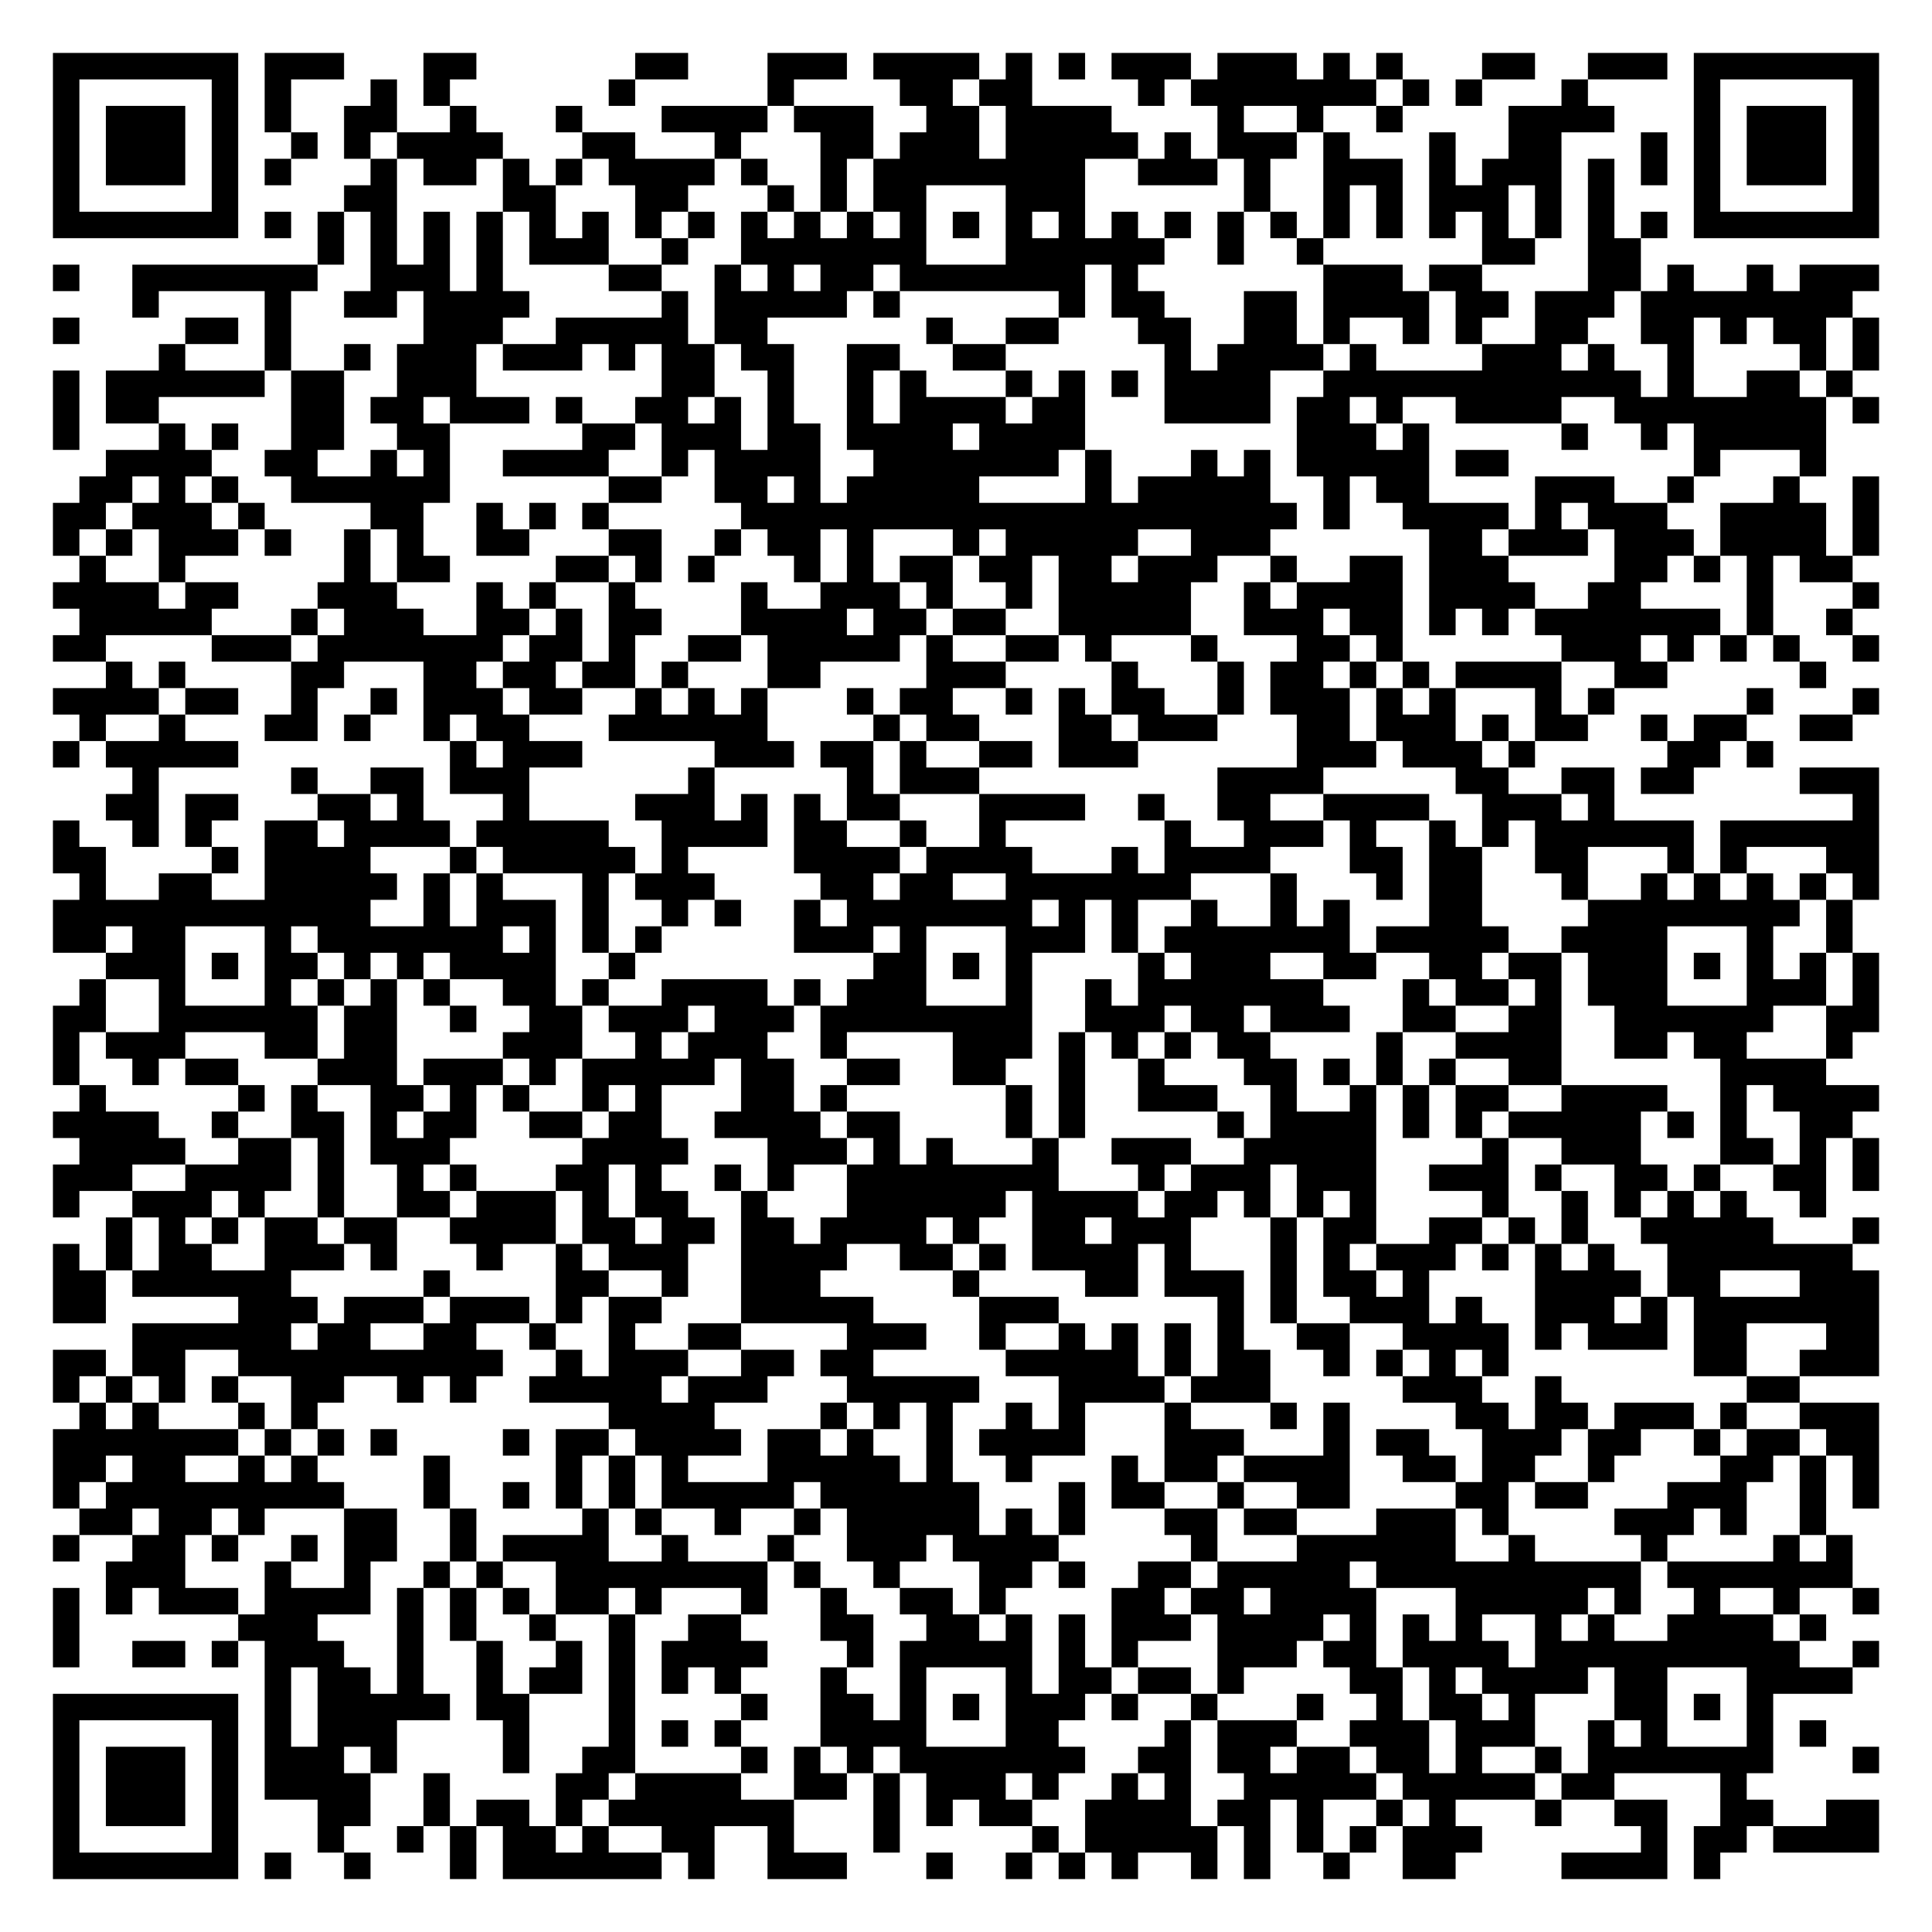
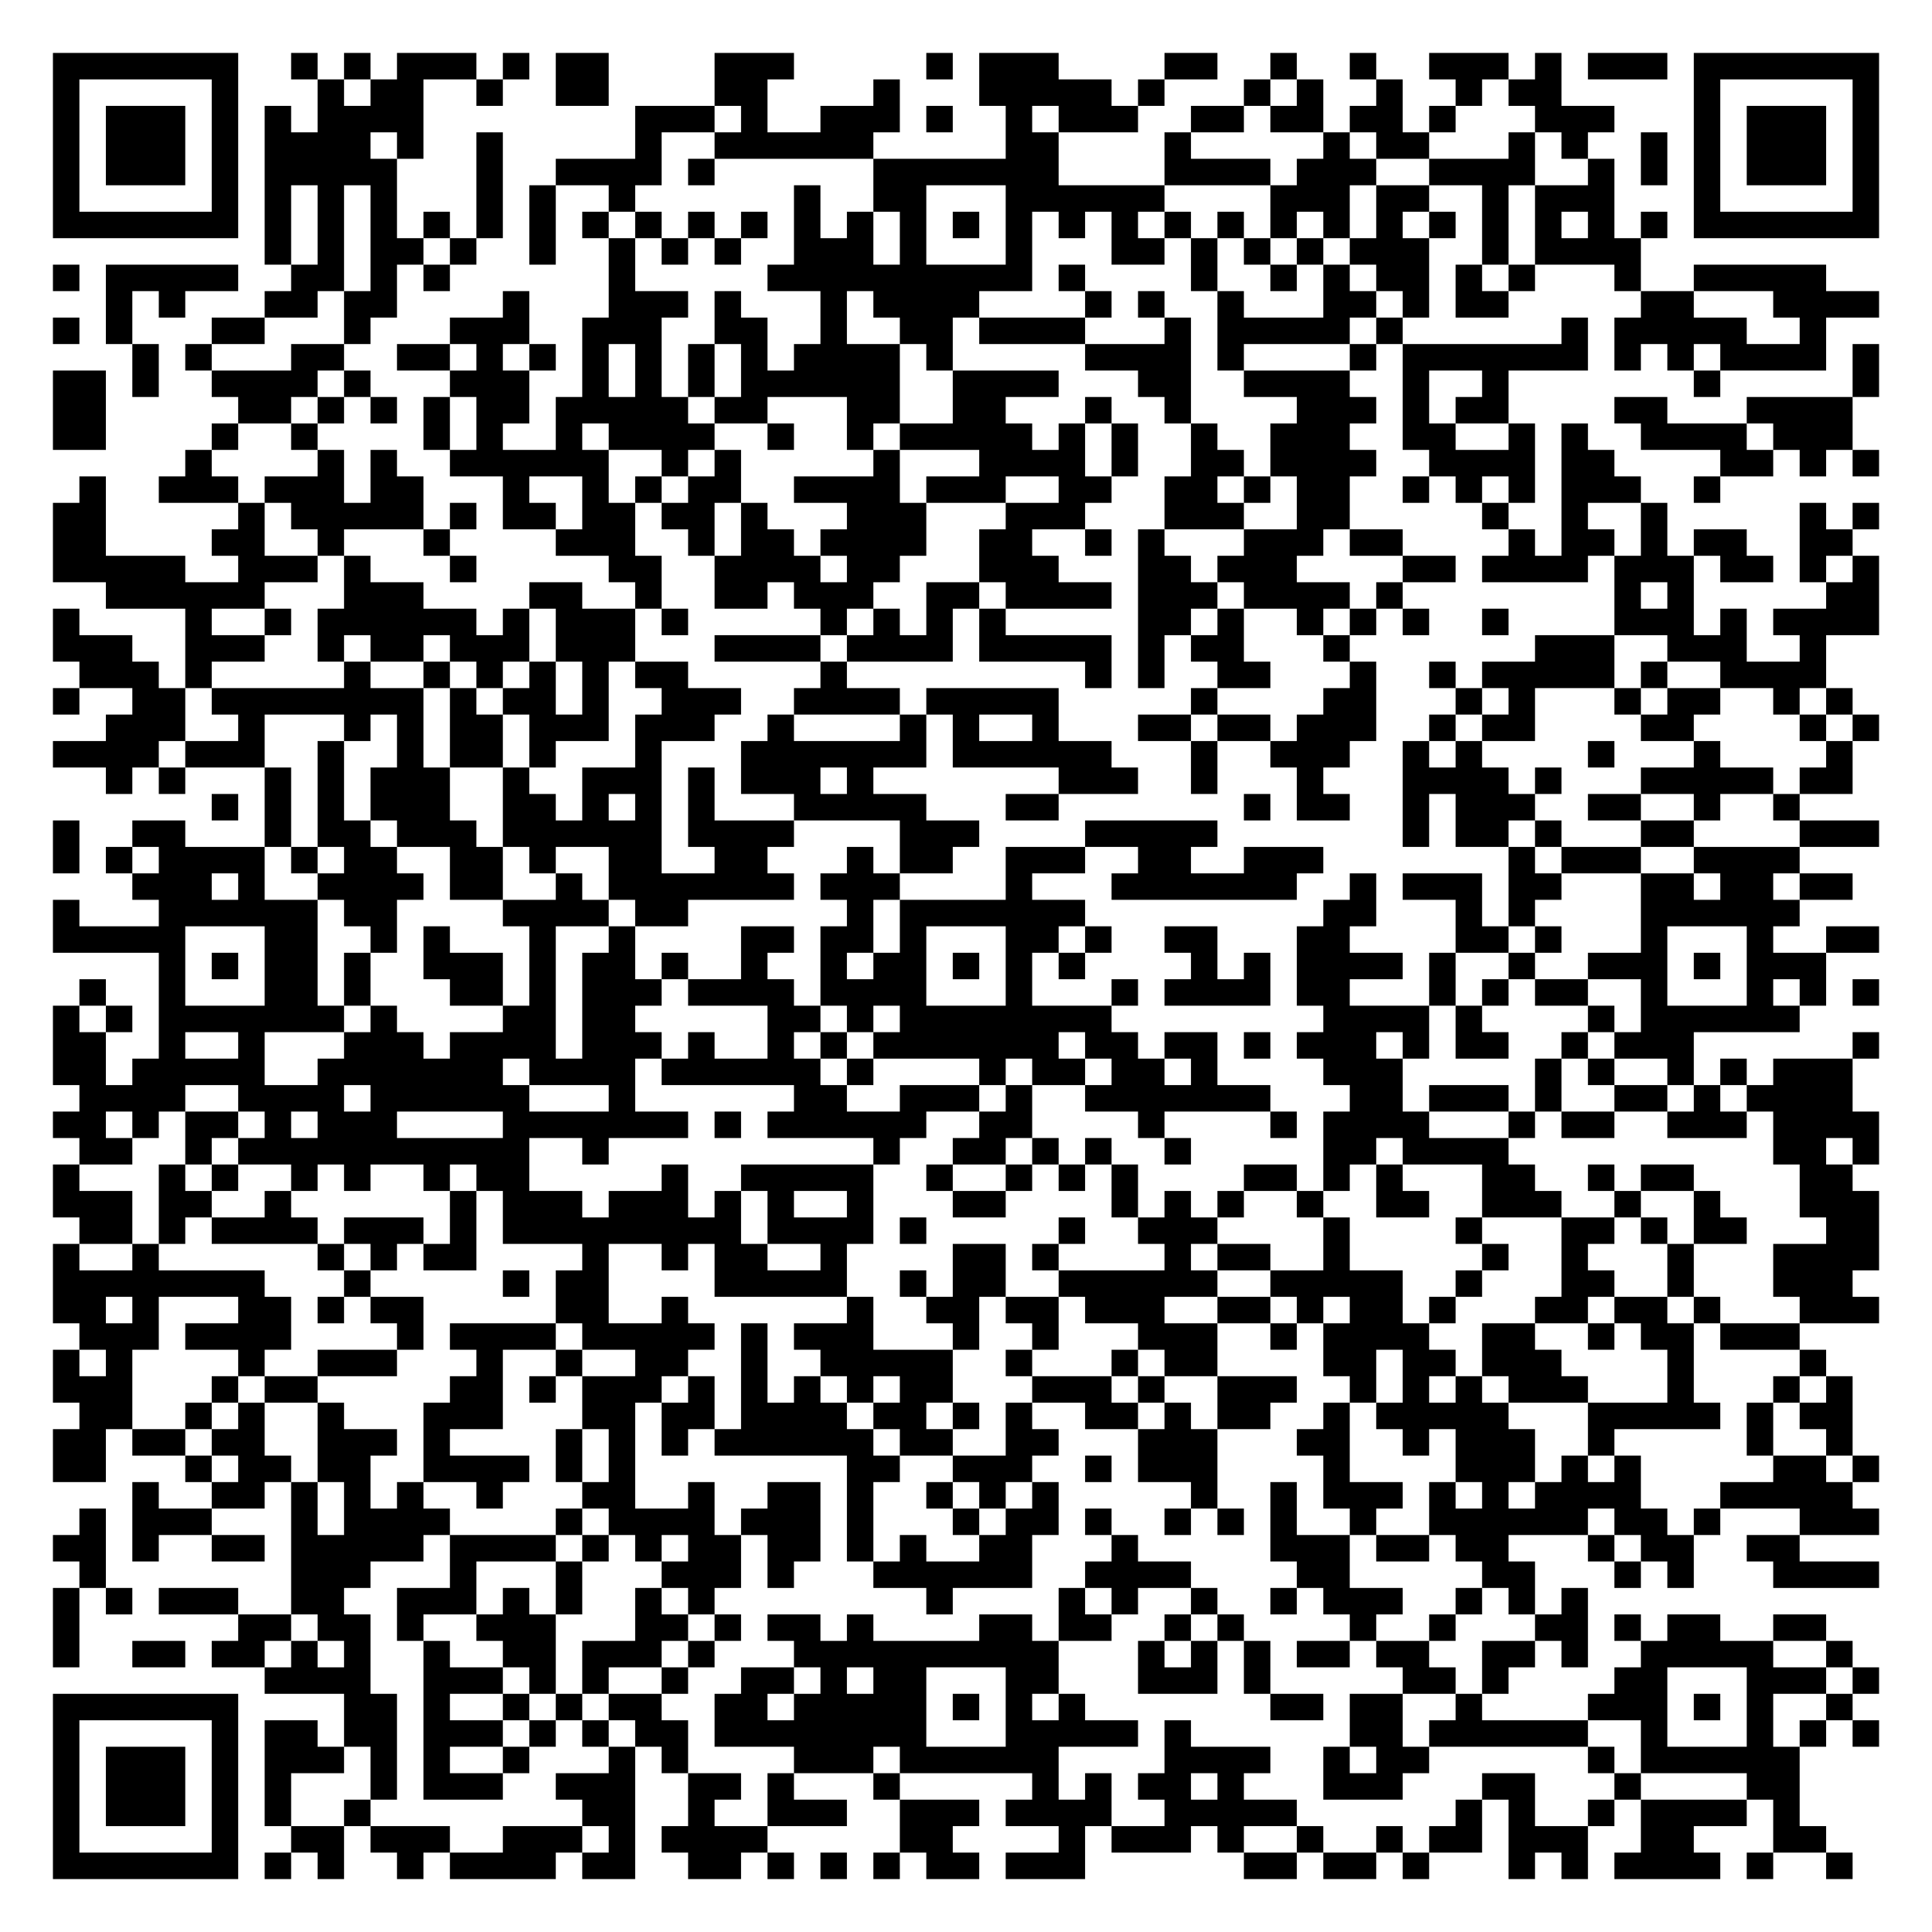
<svg xmlns="http://www.w3.org/2000/svg" width="292" height="292" class="segno">
  <g transform="scale(4)">
    <path fill="#fff" d="M0 0h73v73h-73z" />
-     <path class="qrline" stroke="#000" d="M2 2.5h7m1 0h3m3 0h2m6 0h2m3 0h3m1 0h4m1 0h1m1 0h1m1 0h3m1 0h3m1 0h1m1 0h1m3 0h2m2 0h3m1 0h7m-69 1h1m5 0h1m1 0h1m3 0h1m1 0h1m6 0h1m5 0h1m4 0h2m1 0h2m4 0h1m1 0h7m1 0h1m1 0h1m3 0h1m4 0h1m5 0h1m-69 1h1m1 0h3m1 0h1m1 0h1m2 0h2m2 0h1m3 0h1m3 0h4m1 0h3m2 0h2m1 0h4m4 0h1m2 0h1m2 0h1m4 0h4m3 0h1m1 0h3m1 0h1m-69 1h1m1 0h3m1 0h1m2 0h1m1 0h1m1 0h4m3 0h2m3 0h1m3 0h2m1 0h3m1 0h5m1 0h1m1 0h3m1 0h1m3 0h1m2 0h2m3 0h1m1 0h1m1 0h3m1 0h1m-69 1h1m1 0h3m1 0h1m1 0h1m3 0h1m1 0h2m1 0h1m1 0h1m1 0h4m1 0h1m2 0h1m1 0h8m2 0h3m1 0h1m2 0h3m1 0h1m1 0h3m1 0h1m1 0h1m1 0h1m1 0h3m1 0h1m-69 1h1m5 0h1m4 0h2m4 0h2m3 0h2m3 0h1m1 0h1m1 0h2m3 0h3m6 0h1m2 0h1m1 0h1m1 0h3m1 0h1m1 0h1m3 0h1m5 0h1m-69 1h7m1 0h1m1 0h1m1 0h1m1 0h1m1 0h1m1 0h1m1 0h1m1 0h1m1 0h1m1 0h1m1 0h1m1 0h1m1 0h1m1 0h1m1 0h1m1 0h1m1 0h1m1 0h1m1 0h1m1 0h1m1 0h1m1 0h1m1 0h1m1 0h1m1 0h1m1 0h1m1 0h1m1 0h7m-59 1h1m1 0h1m1 0h1m1 0h1m1 0h3m2 0h1m2 0h7m3 0h6m2 0h1m2 0h1m6 0h2m2 0h2m-60 1h1m2 0h7m2 0h3m1 0h1m4 0h2m2 0h1m1 0h1m1 0h2m1 0h7m1 0h1m7 0h3m1 0h2m4 0h2m1 0h1m2 0h1m1 0h3m-66 1h1m4 0h1m2 0h2m1 0h4m5 0h1m1 0h5m1 0h1m6 0h1m1 0h2m3 0h2m1 0h4m1 0h2m1 0h3m1 0h8m-68 1h1m4 0h2m1 0h1m5 0h3m2 0h5m1 0h2m6 0h1m2 0h2m3 0h2m2 0h2m1 0h1m2 0h1m1 0h1m2 0h2m2 0h2m1 0h1m1 0h2m1 0h1m-65 1h1m3 0h1m2 0h1m1 0h3m1 0h3m1 0h1m1 0h2m1 0h2m2 0h2m2 0h2m6 0h1m1 0h4m1 0h1m4 0h3m1 0h1m2 0h1m4 0h1m1 0h1m-69 1h1m1 0h6m1 0h2m2 0h3m7 0h2m2 0h1m2 0h1m1 0h1m3 0h1m1 0h1m1 0h1m1 0h4m2 0h12m1 0h1m2 0h2m1 0h1m-68 1h1m1 0h2m5 0h2m1 0h2m1 0h3m1 0h1m2 0h2m1 0h1m1 0h1m2 0h1m1 0h4m1 0h2m3 0h4m1 0h2m1 0h1m2 0h4m2 0h8m1 0h1m-69 1h1m3 0h1m1 0h1m2 0h2m2 0h2m5 0h2m1 0h3m1 0h2m1 0h4m1 0h4m8 0h3m1 0h1m5 0h1m2 0h1m1 0h5m-65 1h4m2 0h2m2 0h1m1 0h1m2 0h4m2 0h1m1 0h4m2 0h7m1 0h1m3 0h1m1 0h1m1 0h5m1 0h2m7 0h1m3 0h1m-66 1h2m1 0h1m1 0h1m2 0h6m6 0h2m2 0h2m1 0h1m1 0h5m4 0h1m1 0h5m2 0h1m1 0h2m4 0h3m2 0h1m3 0h1m2 0h1m-69 1h2m1 0h3m1 0h1m4 0h2m2 0h1m1 0h1m1 0h1m5 0h21m1 0h1m2 0h4m1 0h1m1 0h3m2 0h4m1 0h1m-69 1h1m1 0h1m1 0h3m1 0h1m2 0h1m1 0h1m2 0h2m3 0h2m2 0h1m1 0h2m1 0h1m3 0h1m1 0h5m2 0h3m6 0h2m1 0h3m1 0h3m1 0h4m1 0h1m-68 1h1m2 0h1m6 0h1m1 0h2m4 0h2m1 0h1m1 0h1m3 0h1m1 0h1m1 0h2m1 0h2m1 0h2m1 0h3m2 0h1m2 0h2m1 0h3m4 0h2m1 0h1m1 0h1m1 0h2m-68 1h4m1 0h2m3 0h3m3 0h1m1 0h1m2 0h1m4 0h1m2 0h3m1 0h1m2 0h1m1 0h5m2 0h1m1 0h4m1 0h4m2 0h2m4 0h1m3 0h1m-68 1h5m3 0h1m1 0h3m2 0h2m1 0h1m1 0h2m3 0h4m1 0h2m1 0h2m2 0h5m2 0h3m1 0h2m1 0h1m1 0h1m1 0h7m1 0h1m2 0h1m-68 1h2m4 0h3m1 0h7m1 0h2m1 0h1m2 0h2m1 0h5m1 0h1m2 0h2m1 0h1m3 0h1m3 0h2m1 0h1m6 0h3m1 0h1m1 0h1m1 0h1m2 0h1m-67 1h1m1 0h1m4 0h2m3 0h2m1 0h2m1 0h2m1 0h1m3 0h2m4 0h3m4 0h1m3 0h1m1 0h2m1 0h1m1 0h1m1 0h4m2 0h2m5 0h1m-67 1h4m1 0h2m2 0h1m2 0h1m1 0h3m1 0h2m2 0h1m1 0h1m1 0h1m3 0h1m1 0h2m2 0h1m1 0h1m1 0h2m2 0h1m1 0h3m1 0h1m1 0h1m3 0h1m1 0h1m5 0h1m3 0h1m-68 1h1m2 0h1m3 0h2m1 0h1m2 0h1m1 0h2m3 0h6m4 0h1m1 0h2m3 0h2m1 0h3m3 0h2m1 0h3m1 0h1m1 0h2m2 0h1m1 0h2m2 0h2m-68 1h1m1 0h5m8 0h1m1 0h3m5 0h3m1 0h2m1 0h1m2 0h2m1 0h3m6 0h3m1 0h3m1 0h1m5 0h2m1 0h1m-62 1h1m5 0h1m2 0h2m1 0h3m6 0h1m5 0h1m1 0h3m9 0h4m5 0h2m2 0h2m1 0h2m4 0h3m-67 1h2m1 0h2m3 0h2m1 0h1m3 0h1m4 0h3m1 0h1m1 0h1m1 0h2m3 0h4m2 0h1m2 0h2m2 0h4m2 0h3m1 0h1m9 0h1m-69 1h1m2 0h1m1 0h1m2 0h2m1 0h4m1 0h5m2 0h4m1 0h2m2 0h1m2 0h1m6 0h1m2 0h3m1 0h1m2 0h1m1 0h1m1 0h6m1 0h6m-69 1h2m4 0h1m1 0h4m3 0h1m1 0h5m1 0h1m4 0h4m1 0h4m3 0h1m1 0h4m3 0h2m1 0h2m2 0h2m3 0h1m1 0h1m3 0h2m-68 1h1m2 0h2m2 0h5m1 0h1m1 0h1m3 0h1m1 0h3m4 0h2m1 0h2m2 0h7m3 0h1m3 0h1m1 0h2m3 0h1m2 0h1m1 0h1m1 0h1m1 0h1m1 0h1m-69 1h12m2 0h1m1 0h3m1 0h1m2 0h1m1 0h1m2 0h1m1 0h7m1 0h1m1 0h1m2 0h1m2 0h1m1 0h1m3 0h2m4 0h8m1 0h1m-68 1h2m1 0h2m3 0h1m1 0h7m1 0h1m1 0h1m1 0h1m5 0h3m1 0h1m3 0h3m1 0h1m1 0h7m1 0h5m2 0h4m3 0h1m2 0h1m-66 1h3m1 0h1m1 0h2m1 0h1m1 0h1m1 0h4m2 0h1m9 0h2m1 0h1m1 0h1m4 0h1m1 0h3m2 0h2m2 0h2m1 0h2m1 0h3m1 0h1m1 0h1m1 0h1m1 0h1m-68 1h1m2 0h1m3 0h1m1 0h1m1 0h1m1 0h1m2 0h2m1 0h1m2 0h4m1 0h1m1 0h3m3 0h1m2 0h1m1 0h7m3 0h1m1 0h2m1 0h1m1 0h3m3 0h3m1 0h1m-69 1h2m2 0h6m1 0h2m2 0h1m2 0h2m1 0h3m1 0h3m1 0h8m2 0h3m1 0h2m1 0h3m2 0h2m2 0h2m2 0h6m2 0h2m-69 1h1m1 0h3m3 0h2m1 0h2m4 0h3m2 0h1m1 0h3m2 0h1m4 0h3m1 0h1m1 0h1m1 0h1m1 0h2m4 0h1m2 0h4m2 0h2m1 0h2m3 0h1m-68 1h1m2 0h1m1 0h2m3 0h3m1 0h3m1 0h1m1 0h5m1 0h2m2 0h2m2 0h2m2 0h1m2 0h1m3 0h2m1 0h1m1 0h1m1 0h1m2 0h2m6 0h4m-66 1h1m5 0h1m1 0h1m2 0h2m1 0h1m1 0h1m2 0h1m1 0h1m3 0h2m1 0h1m6 0h1m1 0h1m2 0h3m2 0h1m2 0h1m1 0h1m1 0h2m2 0h4m2 0h1m1 0h4m-69 1h4m2 0h1m2 0h2m1 0h1m1 0h2m2 0h2m1 0h2m2 0h4m1 0h2m4 0h1m1 0h1m5 0h1m1 0h4m1 0h1m1 0h1m1 0h5m1 0h1m1 0h1m2 0h2m-67 1h4m2 0h2m1 0h1m1 0h3m5 0h4m3 0h3m1 0h1m1 0h1m3 0h1m2 0h3m2 0h5m4 0h1m2 0h3m3 0h2m1 0h1m1 0h1m-69 1h3m2 0h4m1 0h1m2 0h1m1 0h1m3 0h2m1 0h1m2 0h1m1 0h1m2 0h8m3 0h1m1 0h3m1 0h3m2 0h3m1 0h1m2 0h2m1 0h1m2 0h2m1 0h1m-69 1h1m2 0h3m1 0h1m2 0h1m2 0h2m1 0h3m1 0h1m1 0h2m2 0h1m3 0h6m1 0h4m1 0h2m1 0h1m1 0h1m1 0h1m4 0h1m2 0h1m1 0h1m1 0h1m1 0h1m2 0h1m-65 1h1m1 0h1m1 0h1m1 0h2m1 0h2m2 0h4m1 0h2m1 0h2m1 0h2m1 0h4m1 0h1m2 0h2m1 0h3m3 0h1m1 0h2m2 0h2m1 0h1m1 0h1m2 0h5m3 0h1m-69 1h1m1 0h1m1 0h2m2 0h3m1 0h1m3 0h1m2 0h1m1 0h3m2 0h4m2 0h2m1 0h1m1 0h4m1 0h1m3 0h1m1 0h1m1 0h3m1 0h1m1 0h1m1 0h1m2 0h7m-68 1h2m1 0h6m5 0h1m4 0h2m2 0h1m2 0h3m5 0h1m4 0h2m1 0h3m1 0h1m1 0h2m1 0h1m4 0h4m1 0h2m3 0h3m-69 1h2m5 0h3m1 0h3m1 0h3m1 0h1m1 0h2m3 0h5m4 0h3m6 0h1m1 0h1m2 0h3m1 0h1m2 0h3m1 0h1m1 0h7m-66 1h6m1 0h2m2 0h2m2 0h1m2 0h1m2 0h2m4 0h3m2 0h1m2 0h1m1 0h1m1 0h1m1 0h1m2 0h2m2 0h4m1 0h1m1 0h3m1 0h2m3 0h2m-69 1h2m1 0h2m2 0h10m2 0h1m1 0h3m2 0h2m1 0h2m5 0h5m1 0h1m1 0h2m2 0h1m1 0h1m1 0h1m1 0h1m7 0h2m2 0h3m-69 1h1m1 0h1m1 0h1m1 0h1m2 0h2m2 0h1m1 0h1m2 0h5m1 0h3m3 0h5m3 0h4m1 0h3m5 0h3m2 0h1m7 0h2m-65 1h1m1 0h1m3 0h1m1 0h1m11 0h4m4 0h1m1 0h1m1 0h1m2 0h1m1 0h1m3 0h1m3 0h1m1 0h1m4 0h2m1 0h2m1 0h3m1 0h1m2 0h3m-69 1h7m1 0h1m1 0h1m1 0h1m4 0h1m1 0h2m1 0h4m1 0h2m1 0h1m2 0h1m1 0h4m3 0h3m3 0h1m1 0h2m2 0h3m1 0h2m2 0h1m1 0h2m1 0h2m-69 1h2m1 0h2m2 0h1m1 0h1m4 0h1m4 0h1m1 0h1m1 0h1m3 0h5m1 0h1m2 0h1m3 0h1m1 0h2m1 0h4m2 0h2m1 0h2m2 0h1m4 0h2m1 0h1m1 0h1m-69 1h1m1 0h9m3 0h1m2 0h1m1 0h1m1 0h1m1 0h5m1 0h6m3 0h1m1 0h2m2 0h1m2 0h2m4 0h2m1 0h2m3 0h3m2 0h1m1 0h1m-68 1h2m1 0h2m1 0h1m3 0h2m2 0h1m4 0h1m1 0h1m2 0h1m2 0h1m1 0h5m1 0h1m1 0h1m3 0h2m1 0h2m3 0h3m1 0h1m4 0h3m1 0h1m2 0h1m-67 1h1m2 0h2m1 0h1m2 0h1m1 0h2m2 0h1m1 0h4m2 0h1m3 0h1m2 0h3m1 0h4m5 0h1m3 0h6m2 0h1m4 0h1m4 0h1m1 0h1m-66 1h3m3 0h1m2 0h1m2 0h1m1 0h1m2 0h8m1 0h1m2 0h1m3 0h2m1 0h1m2 0h2m1 0h5m1 0h10m1 0h7m-68 1h1m1 0h1m1 0h3m1 0h4m1 0h1m1 0h1m1 0h1m1 0h2m1 0h1m3 0h1m2 0h1m2 0h2m1 0h1m4 0h2m1 0h2m1 0h4m3 0h5m1 0h1m2 0h1m2 0h1m2 0h1m-69 1h1m6 0h3m3 0h1m1 0h1m2 0h1m2 0h1m2 0h2m3 0h2m2 0h2m1 0h1m1 0h1m1 0h3m1 0h4m1 0h1m1 0h1m1 0h1m2 0h1m1 0h1m2 0h4m1 0h1m-67 1h1m2 0h2m1 0h1m1 0h3m2 0h1m2 0h1m2 0h1m1 0h1m1 0h4m3 0h1m1 0h5m1 0h1m1 0h1m3 0h3m1 0h2m1 0h4m1 0h10m2 0h1m-61 1h1m1 0h2m1 0h1m2 0h1m1 0h2m1 0h1m1 0h1m1 0h1m3 0h1m2 0h1m3 0h1m1 0h2m1 0h2m1 0h1m4 0h2m1 0h1m1 0h4m1 0h2m3 0h4m-68 1h7m1 0h1m1 0h5m1 0h2m3 0h1m4 0h1m2 0h2m1 0h1m1 0h1m1 0h3m1 0h1m2 0h1m3 0h1m2 0h1m1 0h2m1 0h1m3 0h2m1 0h1m1 0h1m-65 1h1m5 0h1m1 0h1m1 0h3m4 0h1m3 0h1m1 0h1m1 0h1m3 0h4m3 0h2m4 0h1m1 0h3m2 0h3m1 0h3m2 0h1m1 0h1m3 0h1m1 0h1m-67 1h1m1 0h3m1 0h1m1 0h3m1 0h1m4 0h1m2 0h2m4 0h1m1 0h1m1 0h1m1 0h7m2 0h2m1 0h2m1 0h2m1 0h2m1 0h1m2 0h1m1 0h7m3 0h1m-69 1h1m1 0h3m1 0h1m1 0h4m2 0h1m4 0h2m1 0h4m2 0h2m1 0h1m1 0h3m1 0h1m2 0h1m1 0h1m2 0h5m1 0h5m1 0h2m4 0h1m-64 1h1m1 0h3m1 0h1m3 0h2m2 0h1m1 0h2m1 0h1m1 0h7m3 0h1m1 0h1m1 0h2m2 0h4m1 0h2m1 0h1m2 0h1m1 0h1m3 0h1m2 0h2m2 0h2m2 0h2m-69 1h1m5 0h1m3 0h1m2 0h1m1 0h1m1 0h2m1 0h1m2 0h2m2 0h1m3 0h1m5 0h1m1 0h5m1 0h1m1 0h1m1 0h1m1 0h3m6 0h1m1 0h2m1 0h4m-69 1h7m1 0h1m2 0h1m3 0h1m1 0h6m1 0h1m2 0h3m3 0h1m2 0h1m1 0h1m1 0h1m2 0h1m1 0h1m2 0h1m2 0h2m4 0h4m1 0h1" />
+     <path class="qrline" stroke="#000" d="M2 2.5h7m2 0h1m1 0h1m1 0h3m1 0h1m1 0h2m4 0h3m5 0h1m1 0h3m4 0h2m2 0h1m2 0h1m2 0h3m1 0h1m1 0h3m1 0h7m-69 1h1m5 0h1m3 0h1m1 0h2m2 0h1m2 0h2m4 0h2m4 0h1m3 0h5m1 0h1m3 0h1m1 0h1m2 0h1m2 0h1m1 0h2m5 0h1m5 0h1m-69 1h1m1 0h3m1 0h1m1 0h1m1 0h4m8 0h3m1 0h1m2 0h3m1 0h1m2 0h1m1 0h3m2 0h2m1 0h2m1 0h2m1 0h1m3 0h3m3 0h1m1 0h3m1 0h1m-69 1h1m1 0h3m1 0h1m1 0h4m1 0h1m2 0h1m5 0h1m2 0h6m5 0h2m4 0h1m5 0h1m1 0h2m3 0h1m1 0h1m2 0h1m1 0h1m1 0h3m1 0h1m-69 1h1m1 0h3m1 0h1m1 0h5m3 0h1m2 0h4m1 0h1m6 0h7m4 0h4m1 0h3m2 0h4m2 0h1m1 0h1m1 0h1m1 0h3m1 0h1m-69 1h1m5 0h1m1 0h1m1 0h1m1 0h1m3 0h1m1 0h1m2 0h1m6 0h1m2 0h2m3 0h6m4 0h3m1 0h2m2 0h1m1 0h3m3 0h1m5 0h1m-69 1h7m1 0h1m1 0h1m1 0h1m1 0h1m1 0h1m1 0h1m1 0h1m1 0h1m1 0h1m1 0h1m1 0h1m1 0h1m1 0h1m1 0h1m1 0h1m1 0h1m1 0h1m1 0h1m1 0h1m1 0h1m1 0h1m1 0h1m1 0h1m1 0h1m1 0h1m1 0h1m1 0h1m1 0h7m-61 1h1m1 0h1m1 0h2m1 0h1m2 0h1m2 0h1m1 0h1m1 0h1m2 0h3m1 0h1m3 0h1m3 0h2m1 0h1m1 0h1m1 0h1m1 0h3m2 0h1m1 0h4m-60 1h1m1 0h5m2 0h2m1 0h1m1 0h1m6 0h1m5 0h10m1 0h1m4 0h1m2 0h1m1 0h1m1 0h2m1 0h1m1 0h1m3 0h1m2 0h5m-65 1h1m1 0h1m3 0h2m1 0h2m4 0h1m3 0h3m1 0h1m3 0h1m1 0h4m4 0h1m1 0h1m2 0h1m3 0h2m1 0h1m1 0h2m5 0h2m3 0h4m-69 1h1m1 0h1m3 0h2m3 0h1m3 0h3m2 0h3m2 0h2m2 0h1m2 0h2m1 0h4m3 0h1m1 0h5m1 0h1m6 0h1m1 0h5m2 0h1m-64 1h1m1 0h1m3 0h2m2 0h2m1 0h1m1 0h1m1 0h1m1 0h1m1 0h1m1 0h1m1 0h4m1 0h1m5 0h4m1 0h1m4 0h1m1 0h7m1 0h1m1 0h1m1 0h4m1 0h1m-69 1h2m1 0h1m2 0h4m1 0h1m3 0h3m2 0h1m1 0h1m1 0h1m1 0h6m2 0h4m3 0h2m2 0h4m2 0h1m2 0h1m7 0h1m5 0h1m-69 1h2m5 0h2m1 0h1m1 0h1m1 0h1m1 0h2m1 0h5m1 0h2m3 0h2m2 0h2m3 0h1m2 0h1m4 0h3m1 0h1m1 0h2m4 0h2m3 0h4m-68 1h2m4 0h1m2 0h1m4 0h1m1 0h1m2 0h1m1 0h4m2 0h1m2 0h1m1 0h5m1 0h1m1 0h1m2 0h1m2 0h3m2 0h2m2 0h1m1 0h1m2 0h4m1 0h3m-63 1h1m4 0h1m1 0h1m2 0h6m2 0h1m1 0h1m5 0h1m3 0h4m1 0h1m2 0h2m1 0h4m2 0h4m1 0h2m4 0h2m1 0h1m1 0h1m-68 1h1m2 0h3m1 0h3m1 0h2m3 0h1m2 0h1m1 0h1m1 0h2m2 0h4m1 0h3m2 0h2m2 0h2m1 0h1m1 0h2m2 0h1m1 0h1m1 0h1m1 0h3m2 0h1m-63 1h2m5 0h1m1 0h5m1 0h1m1 0h2m1 0h2m1 0h2m1 0h1m3 0h3m3 0h3m3 0h3m2 0h2m5 0h1m2 0h1m2 0h1m5 0h1m1 0h1m-69 1h2m4 0h2m2 0h1m3 0h1m4 0h3m2 0h1m1 0h2m1 0h4m2 0h2m2 0h1m1 0h1m3 0h3m1 0h2m4 0h1m1 0h2m1 0h1m1 0h2m2 0h2m-68 1h5m2 0h3m1 0h1m3 0h1m5 0h2m2 0h4m1 0h2m3 0h3m3 0h2m1 0h3m4 0h2m1 0h4m1 0h3m1 0h2m1 0h1m1 0h1m-67 1h6m3 0h3m4 0h2m2 0h1m2 0h2m1 0h3m2 0h2m1 0h4m1 0h3m1 0h4m1 0h1m8 0h1m1 0h1m5 0h2m-69 1h1m4 0h1m2 0h1m1 0h6m1 0h1m1 0h3m1 0h1m5 0h1m1 0h1m1 0h1m1 0h1m5 0h2m1 0h1m2 0h1m1 0h1m1 0h1m2 0h1m4 0h3m1 0h1m1 0h4m-69 1h3m2 0h3m2 0h1m1 0h2m1 0h3m1 0h3m3 0h4m1 0h4m1 0h5m1 0h1m1 0h2m3 0h1m7 0h3m2 0h3m2 0h1m-66 1h3m1 0h1m5 0h1m2 0h1m1 0h1m1 0h1m1 0h1m1 0h2m5 0h1m9 0h1m1 0h1m2 0h2m3 0h1m2 0h1m1 0h5m1 0h1m2 0h4m-67 1h1m2 0h2m1 0h8m1 0h1m1 0h2m1 0h1m2 0h3m2 0h4m1 0h5m5 0h1m4 0h2m3 0h1m1 0h1m3 0h1m1 0h2m2 0h1m1 0h1m-66 1h3m2 0h1m3 0h1m1 0h1m1 0h2m1 0h3m1 0h3m2 0h1m4 0h1m1 0h1m2 0h1m3 0h2m1 0h2m1 0h3m2 0h1m1 0h2m4 0h2m4 0h1m1 0h1m-69 1h4m1 0h3m2 0h1m2 0h1m1 0h2m1 0h1m3 0h1m3 0h7m1 0h6m3 0h1m2 0h3m2 0h1m1 0h1m4 0h1m3 0h1m4 0h1m-66 1h1m1 0h1m3 0h1m1 0h1m1 0h3m2 0h1m2 0h3m1 0h1m1 0h3m1 0h1m7 0h3m2 0h1m3 0h1m3 0h4m1 0h1m3 0h5m1 0h2m-62 1h1m1 0h1m1 0h1m1 0h3m2 0h2m1 0h1m1 0h1m1 0h1m3 0h5m3 0h2m7 0h1m1 0h2m2 0h1m1 0h3m2 0h2m2 0h1m2 0h1m-66 1h1m2 0h2m3 0h1m1 0h2m1 0h3m1 0h6m1 0h4m4 0h3m4 0h5m7 0h1m1 0h2m1 0h1m3 0h2m4 0h3m-69 1h1m1 0h1m1 0h4m1 0h1m1 0h2m2 0h2m1 0h1m2 0h2m2 0h2m3 0h1m1 0h2m2 0h3m2 0h2m2 0h3m7 0h1m1 0h3m2 0h4m-63 1h3m1 0h1m2 0h4m1 0h2m2 0h1m1 0h7m1 0h3m4 0h1m3 0h7m2 0h1m1 0h3m1 0h2m3 0h2m1 0h2m1 0h2m-68 1h1m3 0h6m1 0h2m4 0h4m1 0h2m6 0h1m1 0h7m9 0h2m3 0h1m1 0h1m4 0h6m-66 1h5m3 0h2m2 0h1m1 0h1m3 0h1m2 0h1m4 0h2m1 0h2m1 0h1m3 0h2m1 0h1m2 0h2m3 0h2m4 0h2m1 0h1m3 0h1m3 0h1m2 0h2m-65 1h1m1 0h1m1 0h2m1 0h1m2 0h3m1 0h1m1 0h2m1 0h1m2 0h1m2 0h1m1 0h2m1 0h1m1 0h1m1 0h1m4 0h1m1 0h1m1 0h4m1 0h1m2 0h1m2 0h3m1 0h1m1 0h3m-66 1h1m2 0h1m3 0h2m1 0h1m3 0h2m1 0h1m1 0h3m1 0h4m1 0h4m3 0h1m3 0h1m1 0h4m1 0h2m3 0h1m1 0h1m1 0h2m2 0h1m3 0h1m1 0h1m1 0h1m-69 1h1m1 0h1m1 0h7m1 0h1m4 0h2m1 0h2m5 0h2m1 0h1m1 0h8m8 0h4m1 0h1m4 0h1m1 0h6m-66 1h2m2 0h1m2 0h1m3 0h3m1 0h4m1 0h3m1 0h1m2 0h1m1 0h1m1 0h7m1 0h2m1 0h2m1 0h1m1 0h3m1 0h1m1 0h2m2 0h1m1 0h3m6 0h1m-69 1h2m1 0h5m2 0h7m1 0h4m1 0h6m1 0h1m4 0h1m1 0h2m1 0h2m1 0h1m4 0h3m5 0h1m1 0h1m2 0h1m1 0h1m1 0h3m-67 1h4m2 0h4m1 0h6m3 0h1m6 0h2m2 0h3m1 0h1m2 0h7m3 0h2m1 0h3m1 0h1m2 0h2m1 0h1m1 0h4m-68 1h2m1 0h1m1 0h2m1 0h1m1 0h3m4 0h7m1 0h1m1 0h6m2 0h2m4 0h1m4 0h1m1 0h4m3 0h1m1 0h2m2 0h3m1 0h4m-68 1h2m2 0h1m1 0h11m2 0h1m10 0h1m2 0h2m1 0h1m1 0h1m2 0h1m5 0h2m1 0h4m10 0h2m1 0h1m-69 1h1m3 0h1m1 0h1m2 0h1m1 0h1m2 0h1m1 0h2m5 0h1m2 0h5m2 0h1m2 0h1m1 0h1m1 0h1m4 0h2m1 0h1m1 0h1m3 0h2m2 0h1m1 0h2m4 0h2m-68 1h3m1 0h2m2 0h1m6 0h1m1 0h3m1 0h3m1 0h1m1 0h1m2 0h1m3 0h2m4 0h1m1 0h1m1 0h1m2 0h1m2 0h2m2 0h3m2 0h1m2 0h1m3 0h3m-68 1h2m1 0h1m1 0h4m1 0h3m1 0h1m1 0h9m1 0h4m1 0h1m5 0h1m2 0h3m4 0h1m4 0h1m3 0h2m1 0h1m1 0h2m3 0h2m-69 1h1m2 0h1m6 0h1m1 0h1m1 0h2m4 0h1m2 0h1m1 0h2m2 0h1m4 0h2m1 0h1m4 0h1m1 0h2m2 0h1m5 0h1m2 0h1m3 0h1m3 0h4m-69 1h8m3 0h1m5 0h1m1 0h2m4 0h5m2 0h1m1 0h2m2 0h6m2 0h5m2 0h1m3 0h2m2 0h1m3 0h3m-68 1h2m1 0h1m3 0h2m1 0h1m1 0h2m5 0h2m2 0h1m6 0h1m2 0h2m1 0h2m1 0h3m2 0h2m1 0h1m1 0h2m1 0h1m3 0h2m1 0h2m1 0h1m3 0h3m-68 1h3m1 0h4m4 0h1m1 0h4m1 0h5m1 0h1m1 0h3m3 0h1m2 0h1m3 0h3m2 0h1m1 0h4m2 0h2m2 0h1m1 0h2m1 0h3m-66 1h1m1 0h1m4 0h1m2 0h3m3 0h1m2 0h1m2 0h2m2 0h1m2 0h5m2 0h1m3 0h1m1 0h2m4 0h2m1 0h2m1 0h3m4 0h1m4 0h1m-67 1h3m3 0h1m1 0h2m5 0h2m1 0h1m1 0h3m1 0h1m1 0h1m1 0h1m1 0h1m1 0h2m3 0h3m1 0h1m2 0h3m2 0h1m1 0h1m1 0h1m1 0h3m3 0h1m3 0h1m1 0h1m-67 1h2m2 0h1m1 0h1m2 0h1m3 0h3m3 0h2m1 0h2m1 0h4m1 0h2m1 0h1m1 0h1m2 0h2m1 0h1m1 0h2m2 0h1m1 0h5m3 0h5m1 0h1m1 0h2m-68 1h2m1 0h2m1 0h2m2 0h3m1 0h1m4 0h1m1 0h1m1 0h1m1 0h6m1 0h2m2 0h2m3 0h3m3 0h2m2 0h1m1 0h3m2 0h1m5 0h1m2 0h1m-68 1h2m3 0h1m1 0h2m1 0h2m2 0h4m1 0h1m1 0h1m8 0h2m2 0h3m2 0h1m1 0h3m4 0h1m4 0h3m1 0h1m1 0h1m5 0h2m1 0h1m-66 1h1m2 0h2m1 0h1m1 0h1m1 0h1m2 0h1m3 0h2m2 0h1m2 0h2m1 0h1m2 0h1m1 0h1m1 0h1m5 0h1m2 0h1m1 0h3m1 0h1m1 0h1m1 0h4m3 0h5m-67 1h1m1 0h3m3 0h1m1 0h4m4 0h1m1 0h4m1 0h3m1 0h1m3 0h1m1 0h2m1 0h1m2 0h1m1 0h1m1 0h1m2 0h1m2 0h6m1 0h2m1 0h1m3 0h3m-69 1h2m1 0h1m2 0h2m1 0h5m1 0h4m1 0h1m1 0h1m1 0h2m1 0h2m1 0h1m1 0h1m2 0h2m3 0h1m5 0h3m1 0h2m1 0h2m3 0h1m1 0h2m2 0h2m-65 1h1m7 0h3m3 0h1m3 0h1m3 0h3m1 0h1m3 0h6m2 0h4m4 0h2m5 0h2m3 0h1m1 0h1m3 0h4m-69 1h1m1 0h1m1 0h3m2 0h2m2 0h3m1 0h1m1 0h1m2 0h1m1 0h1m8 0h1m4 0h1m1 0h1m2 0h1m2 0h1m1 0h3m2 0h1m1 0h1m1 0h1m-58 1h1m6 0h2m1 0h2m1 0h1m2 0h3m3 0h2m1 0h1m1 0h2m1 0h1m4 0h2m1 0h2m2 0h1m1 0h1m4 0h1m2 0h1m3 0h2m1 0h1m1 0h2m2 0h2m-67 1h1m2 0h2m1 0h2m1 0h1m1 0h1m2 0h1m2 0h2m1 0h3m1 0h1m3 0h10m3 0h1m1 0h1m1 0h1m1 0h2m1 0h2m2 0h2m1 0h1m2 0h5m2 0h1m-60 1h4m2 0h3m1 0h1m1 0h1m2 0h1m2 0h2m1 0h1m1 0h2m3 0h2m3 0h3m1 0h1m5 0h2m1 0h1m4 0h2m3 0h3m1 0h1m-69 1h7m4 0h2m1 0h1m2 0h1m1 0h1m1 0h2m2 0h2m1 0h5m1 0h1m1 0h1m1 0h1m7 0h2m1 0h2m2 0h1m4 0h3m1 0h1m1 0h1m2 0h1m-68 1h1m5 0h1m1 0h2m1 0h2m1 0h3m1 0h1m1 0h1m1 0h2m1 0h8m3 0h5m1 0h1m6 0h2m1 0h6m2 0h1m3 0h1m1 0h1m1 0h1m-69 1h1m1 0h3m1 0h1m1 0h3m1 0h1m1 0h1m2 0h1m3 0h1m1 0h1m4 0h3m1 0h6m4 0h4m2 0h1m1 0h2m6 0h1m1 0h6m-66 1h1m1 0h3m1 0h1m1 0h1m3 0h1m1 0h3m2 0h3m2 0h2m1 0h1m3 0h1m5 0h1m1 0h1m1 0h2m1 0h1m3 0h3m3 0h2m3 0h1m4 0h2m-66 1h1m1 0h3m1 0h1m1 0h1m2 0h1m8 0h2m2 0h1m2 0h3m2 0h3m1 0h4m2 0h5m6 0h1m1 0h1m2 0h1m1 0h4m1 0h1m-66 1h1m5 0h1m2 0h2m1 0h3m2 0h3m1 0h1m1 0h4m5 0h2m4 0h1m1 0h3m1 0h1m2 0h1m2 0h1m1 0h2m1 0h3m2 0h2m3 0h2m-67 1h7m1 0h1m1 0h1m2 0h1m1 0h4m1 0h2m2 0h2m1 0h1m1 0h1m1 0h1m1 0h2m1 0h3m6 0h2m1 0h2m1 0h1m3 0h1m1 0h1m1 0h4m1 0h1m2 0h1" />
  </g>
</svg>
